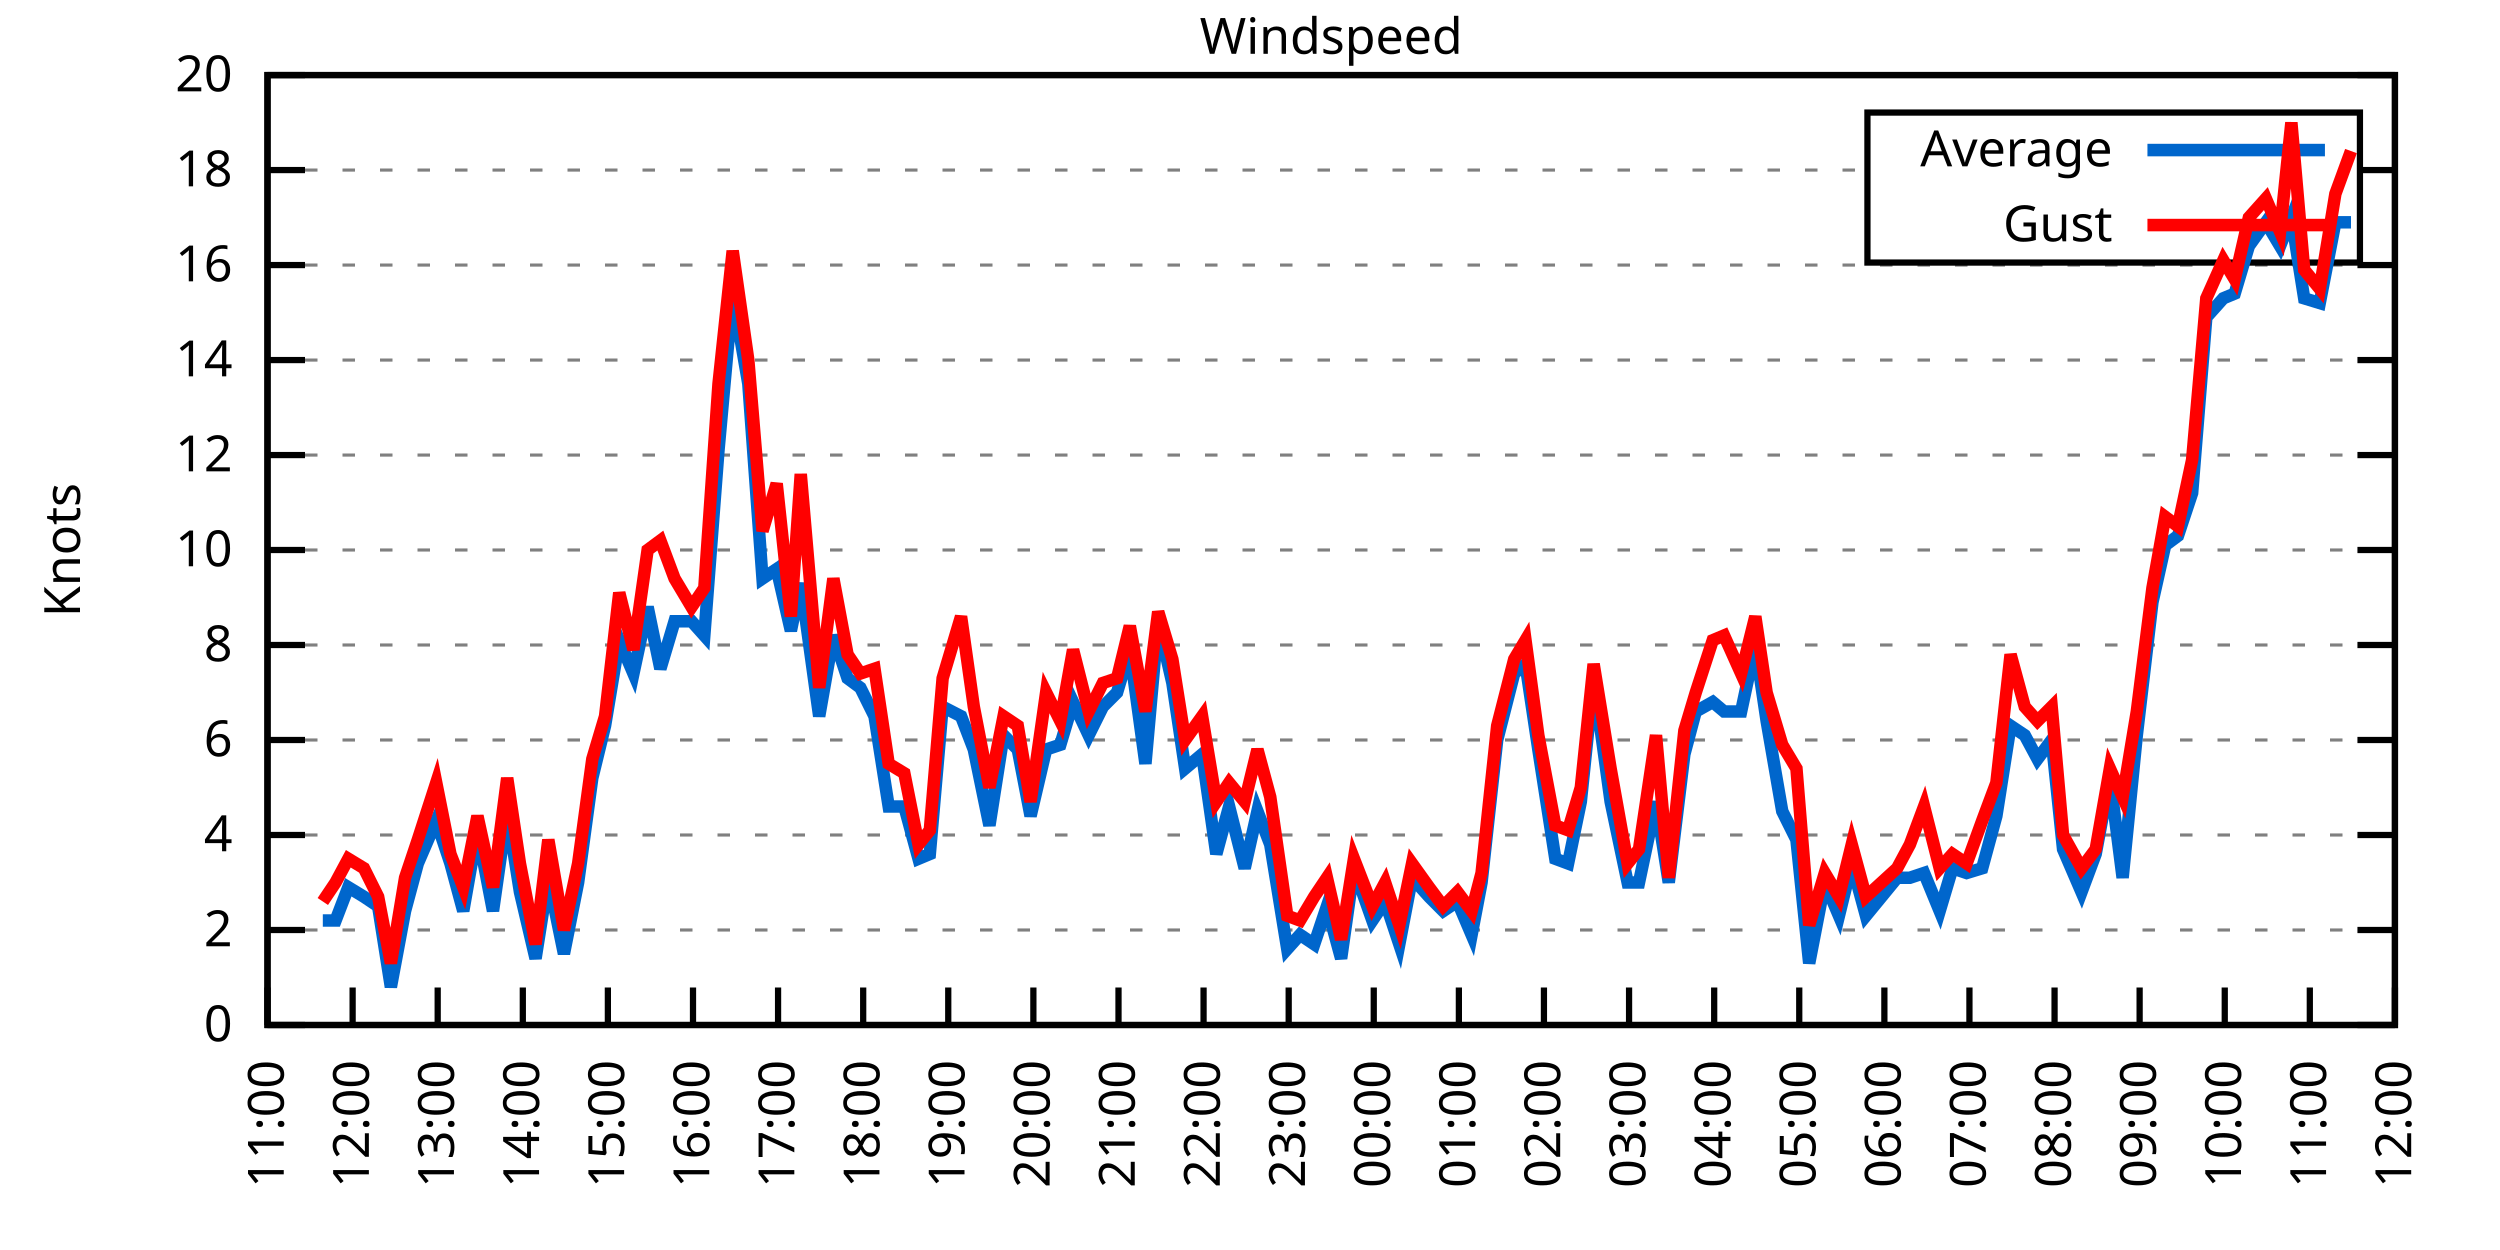
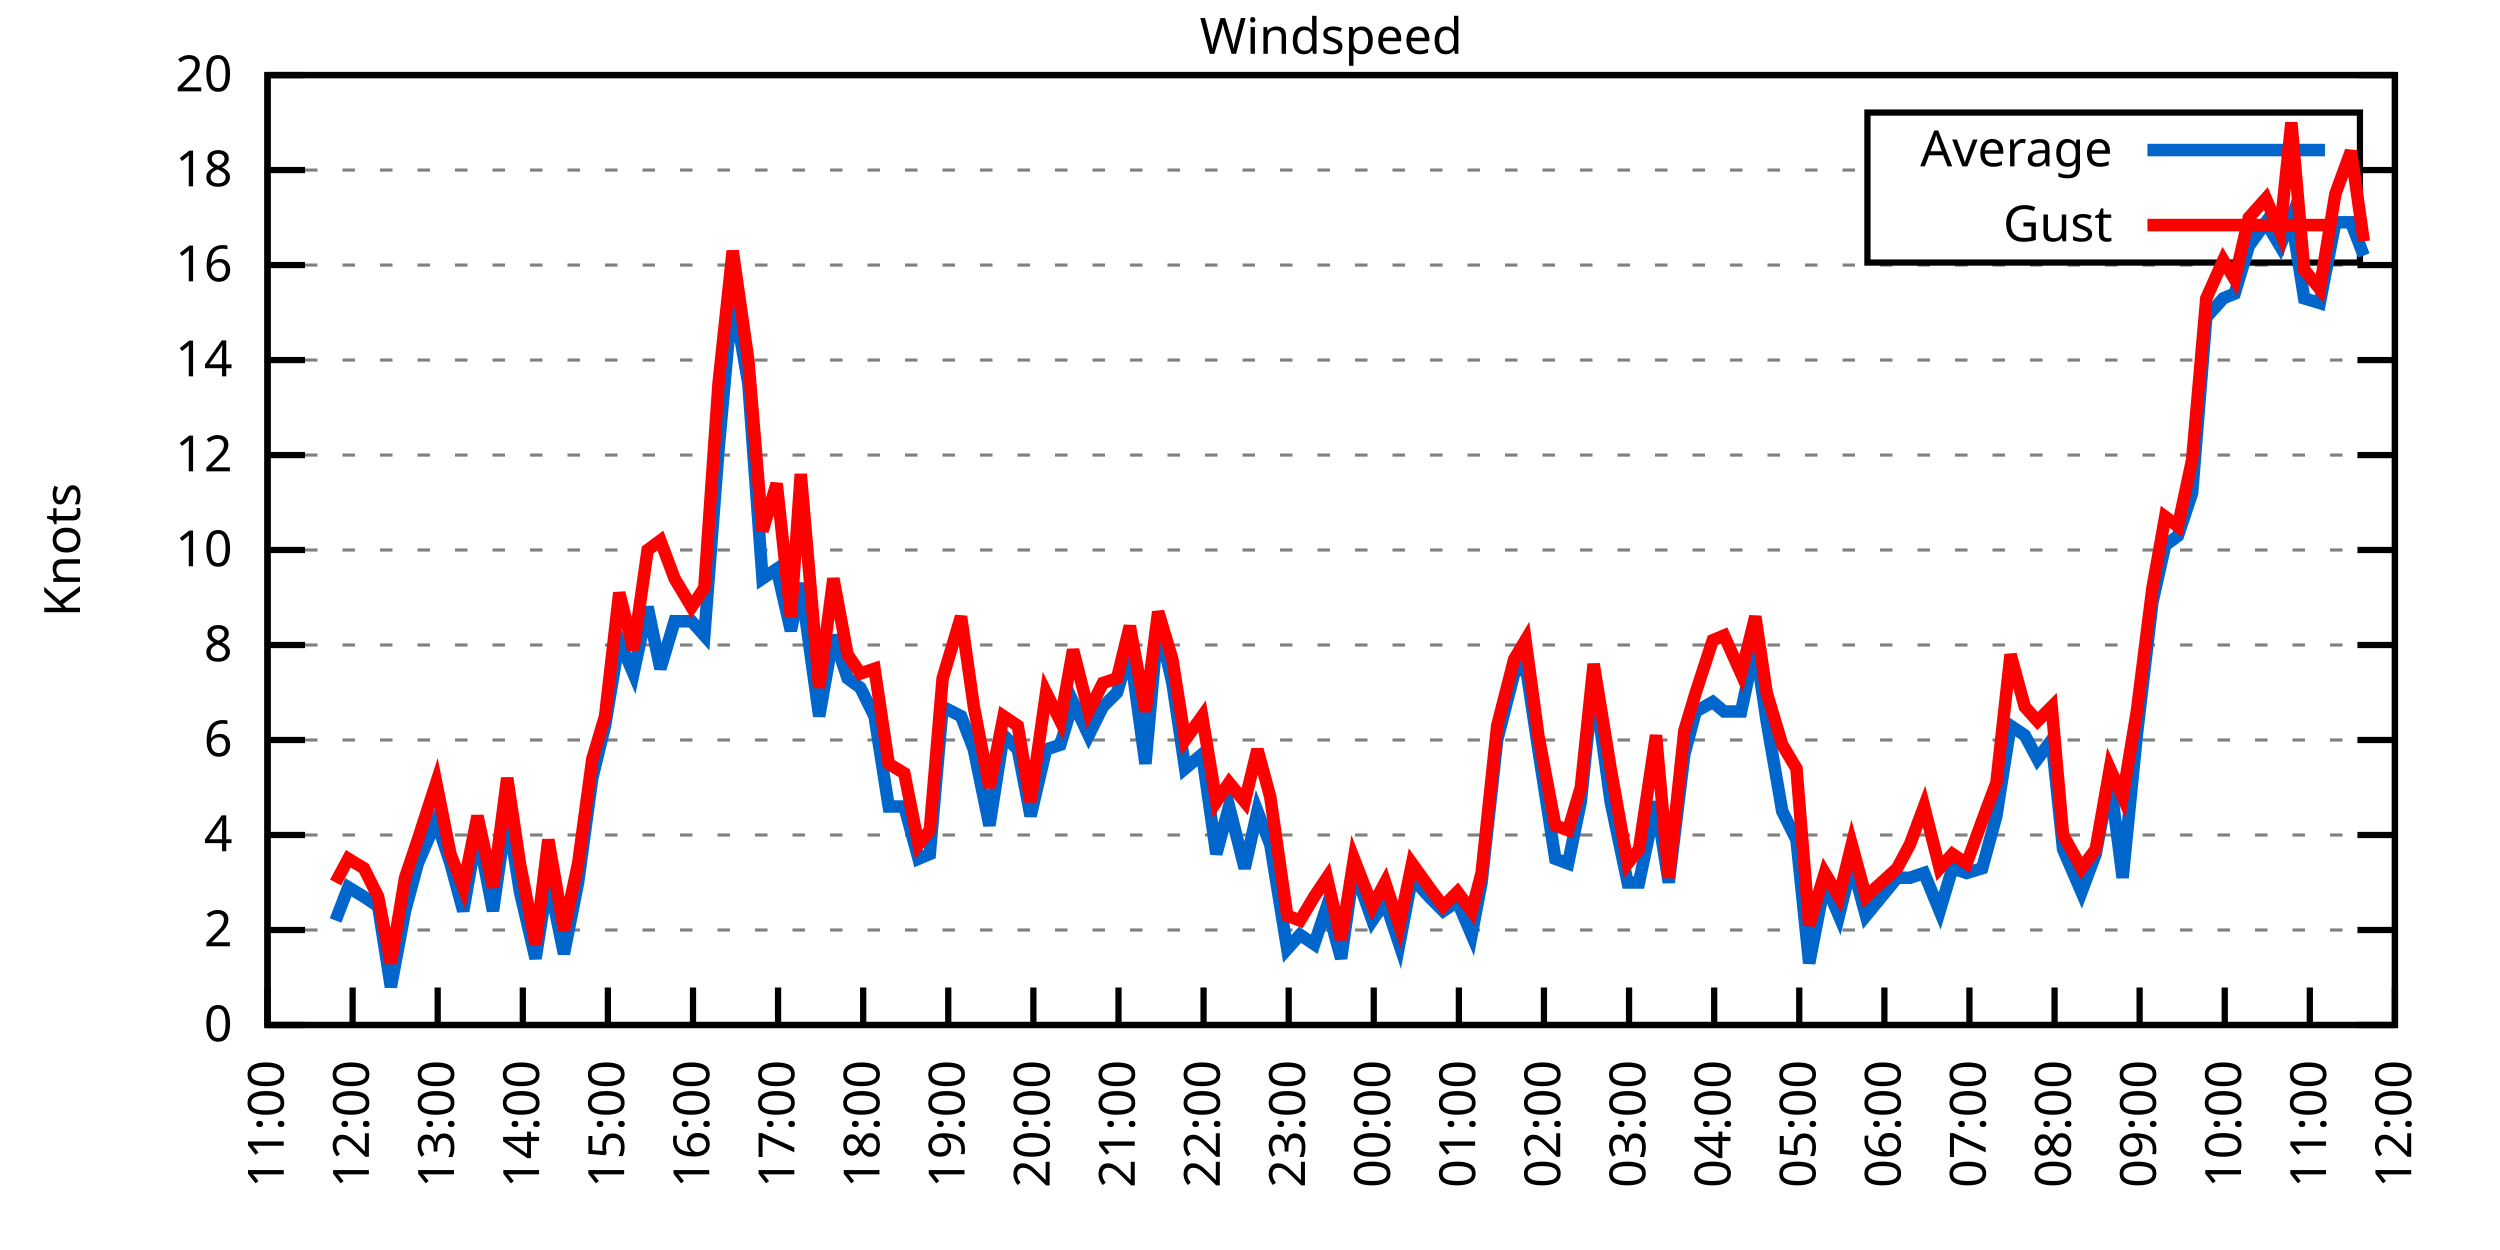
<svg xmlns="http://www.w3.org/2000/svg" xmlns:xlink="http://www.w3.org/1999/xlink" width="400" height="200" viewBox="0 0 400 200">
  <g id="gnuplot_canvas">
    <rect x="0" y="0" width="400" height="200" fill="none" />
    <defs>
      <circle id="gpDot" r="0.5" stroke-width="0.5" stroke="currentColor" />
      <path id="gpPt0" stroke-width="0.333" stroke="currentColor" d="M-1,0 h2 M0,-1 v2" />
      <path id="gpPt1" stroke-width="0.333" stroke="currentColor" d="M-1,-1 L1,1 M1,-1 L-1,1" />
      <path id="gpPt2" stroke-width="0.333" stroke="currentColor" d="M-1,0 L1,0 M0,-1 L0,1 M-1,-1 L1,1 M-1,1 L1,-1" />
      <rect id="gpPt3" stroke-width="0.333" stroke="currentColor" x="-1" y="-1" width="2" height="2" />
      <rect id="gpPt4" stroke-width="0.333" stroke="currentColor" fill="currentColor" x="-1" y="-1" width="2" height="2" />
      <circle id="gpPt5" stroke-width="0.333" stroke="currentColor" cx="0" cy="0" r="1" />
      <use xlink:href="#gpPt5" id="gpPt6" fill="currentColor" stroke="none" />
      <path id="gpPt7" stroke-width="0.333" stroke="currentColor" d="M0,-1.33 L-1.33,0.67 L1.33,0.67 z" />
      <use xlink:href="#gpPt7" id="gpPt8" fill="currentColor" stroke="none" />
      <use xlink:href="#gpPt7" id="gpPt9" stroke="currentColor" transform="rotate(180)" />
      <use xlink:href="#gpPt9" id="gpPt10" fill="currentColor" stroke="none" />
      <use xlink:href="#gpPt3" id="gpPt11" stroke="currentColor" transform="rotate(45)" />
      <use xlink:href="#gpPt11" id="gpPt12" fill="currentColor" stroke="none" />
      <path id="gpPt13" stroke-width="0.333" stroke="currentColor" d="M0,1.330 L1.265,0.411 L0.782,-1.067 L-0.782,-1.076 L-1.265,0.411 z" />
      <use xlink:href="#gpPt13" id="gpPt14" fill="currentColor" stroke="none" />
      <filter id="textbox" filterUnits="objectBoundingBox" x="0" y="0" height="1" width="1">
        <feFlood flood-color="white" flood-opacity="1" result="bgnd" />
        <feComposite in="SourceGraphic" in2="bgnd" operator="atop" />
      </filter>
      <filter id="greybox" filterUnits="objectBoundingBox" x="0" y="0" height="1" width="1">
        <feFlood flood-color="lightgrey" flood-opacity="1" result="grey" />
        <feComposite in="SourceGraphic" in2="grey" operator="atop" />
      </filter>
    </defs>
    <g fill="none" color="white" stroke="currentColor" stroke-width="1.00" stroke-linecap="butt" stroke-linejoin="miter">
</g>
    <g fill="none" color="black" stroke="currentColor" stroke-width="1.00" stroke-linecap="butt" stroke-linejoin="miter">
      <g stroke="none" shape-rendering="crispEdges">
        <polygon fill="rgb(255, 255, 255)" points="42.80,164.00 383.18,164.00 383.18,12.02 42.80,12.02 " />
      </g>
    </g>
    <g fill="none" color="black" stroke="currentColor" stroke-width="1.00" stroke-linecap="butt" stroke-linejoin="miter">
</g>
    <g fill="none" color="black" stroke="black" stroke-width="0.50" stroke-linecap="butt" stroke-linejoin="miter">
</g>
    <g fill="none" color="gray" stroke="currentColor" stroke-width="0.50" stroke-linecap="butt" stroke-linejoin="miter">
      <path stroke="gray" stroke-dasharray="2,4" class="gridline" d="M42.80,164.00 L383.19,164.00  " />
    </g>
    <g fill="none" color="gray" stroke="gray" stroke-width="1.00" stroke-linecap="butt" stroke-linejoin="miter">
</g>
    <g fill="none" color="black" stroke="currentColor" stroke-width="1.00" stroke-linecap="butt" stroke-linejoin="miter">
      <path stroke="black" d="M42.80,164.00 L48.80,164.00 M383.19,164.00 L377.19,164.00  " />
      <g transform="translate(37.20,166.60)" stroke="none" fill="black" font-family="Sans" font-size="8.00" text-anchor="end">
        <text>
          <tspan font-family="Sans"> 0</tspan>
        </text>
      </g>
    </g>
    <g fill="none" color="black" stroke="currentColor" stroke-width="1.00" stroke-linecap="butt" stroke-linejoin="miter">
</g>
    <g fill="none" color="black" stroke="black" stroke-width="0.50" stroke-linecap="butt" stroke-linejoin="miter">
</g>
    <g fill="none" color="gray" stroke="currentColor" stroke-width="0.50" stroke-linecap="butt" stroke-linejoin="miter">
      <path stroke="gray" stroke-dasharray="2,4" class="gridline" d="M42.80,148.80 L383.19,148.80  " />
    </g>
    <g fill="none" color="gray" stroke="gray" stroke-width="1.00" stroke-linecap="butt" stroke-linejoin="miter">
</g>
    <g fill="none" color="black" stroke="currentColor" stroke-width="1.00" stroke-linecap="butt" stroke-linejoin="miter">
      <path stroke="black" d="M42.80,148.80 L48.80,148.80 M383.19,148.80 L377.19,148.80  " />
      <g transform="translate(37.20,151.40)" stroke="none" fill="black" font-family="Sans" font-size="8.00" text-anchor="end">
        <text>
          <tspan font-family="Sans"> 2</tspan>
        </text>
      </g>
    </g>
    <g fill="none" color="black" stroke="currentColor" stroke-width="1.00" stroke-linecap="butt" stroke-linejoin="miter">
</g>
    <g fill="none" color="black" stroke="black" stroke-width="0.50" stroke-linecap="butt" stroke-linejoin="miter">
</g>
    <g fill="none" color="gray" stroke="currentColor" stroke-width="0.50" stroke-linecap="butt" stroke-linejoin="miter">
      <path stroke="gray" stroke-dasharray="2,4" class="gridline" d="M42.80,133.60 L383.19,133.60  " />
    </g>
    <g fill="none" color="gray" stroke="gray" stroke-width="1.00" stroke-linecap="butt" stroke-linejoin="miter">
</g>
    <g fill="none" color="black" stroke="currentColor" stroke-width="1.00" stroke-linecap="butt" stroke-linejoin="miter">
      <path stroke="black" d="M42.80,133.60 L48.80,133.60 M383.19,133.60 L377.19,133.60  " />
      <g transform="translate(37.20,136.20)" stroke="none" fill="black" font-family="Sans" font-size="8.00" text-anchor="end">
        <text>
          <tspan font-family="Sans"> 4</tspan>
        </text>
      </g>
    </g>
    <g fill="none" color="black" stroke="currentColor" stroke-width="1.00" stroke-linecap="butt" stroke-linejoin="miter">
</g>
    <g fill="none" color="black" stroke="black" stroke-width="0.50" stroke-linecap="butt" stroke-linejoin="miter">
</g>
    <g fill="none" color="gray" stroke="currentColor" stroke-width="0.50" stroke-linecap="butt" stroke-linejoin="miter">
      <path stroke="gray" stroke-dasharray="2,4" class="gridline" d="M42.80,118.40 L383.19,118.40  " />
    </g>
    <g fill="none" color="gray" stroke="gray" stroke-width="1.00" stroke-linecap="butt" stroke-linejoin="miter">
</g>
    <g fill="none" color="black" stroke="currentColor" stroke-width="1.00" stroke-linecap="butt" stroke-linejoin="miter">
      <path stroke="black" d="M42.80,118.40 L48.80,118.40 M383.19,118.40 L377.19,118.40  " />
      <g transform="translate(37.20,121.00)" stroke="none" fill="black" font-family="Sans" font-size="8.00" text-anchor="end">
        <text>
          <tspan font-family="Sans"> 6</tspan>
        </text>
      </g>
    </g>
    <g fill="none" color="black" stroke="currentColor" stroke-width="1.00" stroke-linecap="butt" stroke-linejoin="miter">
</g>
    <g fill="none" color="black" stroke="black" stroke-width="0.50" stroke-linecap="butt" stroke-linejoin="miter">
</g>
    <g fill="none" color="gray" stroke="currentColor" stroke-width="0.50" stroke-linecap="butt" stroke-linejoin="miter">
      <path stroke="gray" stroke-dasharray="2,4" class="gridline" d="M42.80,103.20 L383.19,103.20  " />
    </g>
    <g fill="none" color="gray" stroke="gray" stroke-width="1.00" stroke-linecap="butt" stroke-linejoin="miter">
</g>
    <g fill="none" color="black" stroke="currentColor" stroke-width="1.00" stroke-linecap="butt" stroke-linejoin="miter">
      <path stroke="black" d="M42.80,103.20 L48.80,103.20 M383.19,103.20 L377.19,103.20  " />
      <g transform="translate(37.20,105.80)" stroke="none" fill="black" font-family="Sans" font-size="8.00" text-anchor="end">
        <text>
          <tspan font-family="Sans"> 8</tspan>
        </text>
      </g>
    </g>
    <g fill="none" color="black" stroke="currentColor" stroke-width="1.00" stroke-linecap="butt" stroke-linejoin="miter">
</g>
    <g fill="none" color="black" stroke="black" stroke-width="0.50" stroke-linecap="butt" stroke-linejoin="miter">
</g>
    <g fill="none" color="gray" stroke="currentColor" stroke-width="0.50" stroke-linecap="butt" stroke-linejoin="miter">
      <path stroke="gray" stroke-dasharray="2,4" class="gridline" d="M42.80,88.00 L383.19,88.00  " />
    </g>
    <g fill="none" color="gray" stroke="gray" stroke-width="1.00" stroke-linecap="butt" stroke-linejoin="miter">
</g>
    <g fill="none" color="black" stroke="currentColor" stroke-width="1.00" stroke-linecap="butt" stroke-linejoin="miter">
      <path stroke="black" d="M42.80,88.00 L48.80,88.00 M383.19,88.00 L377.19,88.00  " />
      <g transform="translate(37.20,90.60)" stroke="none" fill="black" font-family="Sans" font-size="8.00" text-anchor="end">
        <text>
          <tspan font-family="Sans"> 10</tspan>
        </text>
      </g>
    </g>
    <g fill="none" color="black" stroke="currentColor" stroke-width="1.00" stroke-linecap="butt" stroke-linejoin="miter">
</g>
    <g fill="none" color="black" stroke="black" stroke-width="0.50" stroke-linecap="butt" stroke-linejoin="miter">
</g>
    <g fill="none" color="gray" stroke="currentColor" stroke-width="0.50" stroke-linecap="butt" stroke-linejoin="miter">
      <path stroke="gray" stroke-dasharray="2,4" class="gridline" d="M42.80,72.81 L383.19,72.81  " />
    </g>
    <g fill="none" color="gray" stroke="gray" stroke-width="1.00" stroke-linecap="butt" stroke-linejoin="miter">
</g>
    <g fill="none" color="black" stroke="currentColor" stroke-width="1.00" stroke-linecap="butt" stroke-linejoin="miter">
      <path stroke="black" d="M42.80,72.81 L48.80,72.81 M383.19,72.81 L377.19,72.81  " />
      <g transform="translate(37.20,75.41)" stroke="none" fill="black" font-family="Sans" font-size="8.00" text-anchor="end">
        <text>
          <tspan font-family="Sans"> 12</tspan>
        </text>
      </g>
    </g>
    <g fill="none" color="black" stroke="currentColor" stroke-width="1.00" stroke-linecap="butt" stroke-linejoin="miter">
</g>
    <g fill="none" color="black" stroke="black" stroke-width="0.50" stroke-linecap="butt" stroke-linejoin="miter">
</g>
    <g fill="none" color="gray" stroke="currentColor" stroke-width="0.50" stroke-linecap="butt" stroke-linejoin="miter">
      <path stroke="gray" stroke-dasharray="2,4" class="gridline" d="M42.80,57.61 L383.19,57.61  " />
    </g>
    <g fill="none" color="gray" stroke="gray" stroke-width="1.00" stroke-linecap="butt" stroke-linejoin="miter">
</g>
    <g fill="none" color="black" stroke="currentColor" stroke-width="1.00" stroke-linecap="butt" stroke-linejoin="miter">
      <path stroke="black" d="M42.80,57.61 L48.80,57.61 M383.19,57.61 L377.19,57.61  " />
      <g transform="translate(37.20,60.21)" stroke="none" fill="black" font-family="Sans" font-size="8.00" text-anchor="end">
        <text>
          <tspan font-family="Sans"> 14</tspan>
        </text>
      </g>
    </g>
    <g fill="none" color="black" stroke="currentColor" stroke-width="1.00" stroke-linecap="butt" stroke-linejoin="miter">
</g>
    <g fill="none" color="black" stroke="black" stroke-width="0.50" stroke-linecap="butt" stroke-linejoin="miter">
</g>
    <g fill="none" color="gray" stroke="currentColor" stroke-width="0.50" stroke-linecap="butt" stroke-linejoin="miter">
      <path stroke="gray" stroke-dasharray="2,4" class="gridline" d="M42.80,42.41 L383.19,42.41  " />
    </g>
    <g fill="none" color="gray" stroke="gray" stroke-width="1.00" stroke-linecap="butt" stroke-linejoin="miter">
</g>
    <g fill="none" color="black" stroke="currentColor" stroke-width="1.00" stroke-linecap="butt" stroke-linejoin="miter">
      <path stroke="black" d="M42.80,42.41 L48.80,42.41 M383.19,42.41 L377.19,42.41  " />
      <g transform="translate(37.20,45.01)" stroke="none" fill="black" font-family="Sans" font-size="8.00" text-anchor="end">
        <text>
          <tspan font-family="Sans"> 16</tspan>
        </text>
      </g>
    </g>
    <g fill="none" color="black" stroke="currentColor" stroke-width="1.00" stroke-linecap="butt" stroke-linejoin="miter">
</g>
    <g fill="none" color="black" stroke="black" stroke-width="0.50" stroke-linecap="butt" stroke-linejoin="miter">
</g>
    <g fill="none" color="gray" stroke="currentColor" stroke-width="0.50" stroke-linecap="butt" stroke-linejoin="miter">
      <path stroke="gray" stroke-dasharray="2,4" class="gridline" d="M42.80,27.21 L298.79,27.21 M377.59,27.21 L383.19,27.21  " />
    </g>
    <g fill="none" color="gray" stroke="gray" stroke-width="1.00" stroke-linecap="butt" stroke-linejoin="miter">
</g>
    <g fill="none" color="black" stroke="currentColor" stroke-width="1.00" stroke-linecap="butt" stroke-linejoin="miter">
      <path stroke="black" d="M42.80,27.21 L48.80,27.21 M383.19,27.21 L377.19,27.21  " />
      <g transform="translate(37.20,29.81)" stroke="none" fill="black" font-family="Sans" font-size="8.00" text-anchor="end">
        <text>
          <tspan font-family="Sans"> 18</tspan>
        </text>
      </g>
    </g>
    <g fill="none" color="black" stroke="currentColor" stroke-width="1.00" stroke-linecap="butt" stroke-linejoin="miter">
</g>
    <g fill="none" color="black" stroke="black" stroke-width="0.50" stroke-linecap="butt" stroke-linejoin="miter">
</g>
    <g fill="none" color="gray" stroke="currentColor" stroke-width="0.50" stroke-linecap="butt" stroke-linejoin="miter">
      <path stroke="gray" stroke-dasharray="2,4" class="gridline" d="M42.80,12.01 L383.19,12.01  " />
    </g>
    <g fill="none" color="gray" stroke="gray" stroke-width="1.00" stroke-linecap="butt" stroke-linejoin="miter">
</g>
    <g fill="none" color="black" stroke="currentColor" stroke-width="1.00" stroke-linecap="butt" stroke-linejoin="miter">
      <path stroke="black" d="M42.80,12.01 L48.80,12.01 M383.19,12.01 L377.19,12.01  " />
      <g transform="translate(37.20,14.61)" stroke="none" fill="black" font-family="Sans" font-size="8.00" text-anchor="end">
        <text>
          <tspan font-family="Sans"> 20</tspan>
        </text>
      </g>
    </g>
    <g fill="none" color="black" stroke="currentColor" stroke-width="1.00" stroke-linecap="butt" stroke-linejoin="miter">
      <path stroke="black" d="M42.80,164.00 L42.80,158.00  " />
      <g transform="translate(45.40,169.60) rotate(270.00)" stroke="none" fill="black" font-family="Sans" font-size="8.00" text-anchor="end">
        <text>
          <tspan font-family="Sans">11:00</tspan>
        </text>
      </g>
    </g>
    <g fill="none" color="black" stroke="currentColor" stroke-width="1.00" stroke-linecap="butt" stroke-linejoin="miter">
      <path stroke="black" d="M56.42,164.00 L56.42,158.00  " />
      <g transform="translate(59.02,169.60) rotate(270.00)" stroke="none" fill="black" font-family="Sans" font-size="8.00" text-anchor="end">
        <text>
          <tspan font-family="Sans">12:00</tspan>
        </text>
      </g>
    </g>
    <g fill="none" color="black" stroke="currentColor" stroke-width="1.00" stroke-linecap="butt" stroke-linejoin="miter">
      <path stroke="black" d="M70.03,164.00 L70.03,158.00  " />
      <g transform="translate(72.63,169.60) rotate(270.00)" stroke="none" fill="black" font-family="Sans" font-size="8.00" text-anchor="end">
        <text>
          <tspan font-family="Sans">13:00</tspan>
        </text>
      </g>
    </g>
    <g fill="none" color="black" stroke="currentColor" stroke-width="1.00" stroke-linecap="butt" stroke-linejoin="miter">
      <path stroke="black" d="M83.65,164.00 L83.65,158.00  " />
      <g transform="translate(86.25,169.60) rotate(270.00)" stroke="none" fill="black" font-family="Sans" font-size="8.00" text-anchor="end">
        <text>
          <tspan font-family="Sans">14:00</tspan>
        </text>
      </g>
    </g>
    <g fill="none" color="black" stroke="currentColor" stroke-width="1.00" stroke-linecap="butt" stroke-linejoin="miter">
      <path stroke="black" d="M97.26,164.00 L97.26,158.00  " />
      <g transform="translate(99.86,169.60) rotate(270.00)" stroke="none" fill="black" font-family="Sans" font-size="8.00" text-anchor="end">
        <text>
          <tspan font-family="Sans">15:00</tspan>
        </text>
      </g>
    </g>
    <g fill="none" color="black" stroke="currentColor" stroke-width="1.00" stroke-linecap="butt" stroke-linejoin="miter">
      <path stroke="black" d="M110.88,164.00 L110.88,158.00  " />
      <g transform="translate(113.48,169.60) rotate(270.00)" stroke="none" fill="black" font-family="Sans" font-size="8.00" text-anchor="end">
        <text>
          <tspan font-family="Sans">16:00</tspan>
        </text>
      </g>
    </g>
    <g fill="none" color="black" stroke="currentColor" stroke-width="1.00" stroke-linecap="butt" stroke-linejoin="miter">
      <path stroke="black" d="M124.49,164.00 L124.49,158.00  " />
      <g transform="translate(127.09,169.60) rotate(270.00)" stroke="none" fill="black" font-family="Sans" font-size="8.00" text-anchor="end">
        <text>
          <tspan font-family="Sans">17:00</tspan>
        </text>
      </g>
    </g>
    <g fill="none" color="black" stroke="currentColor" stroke-width="1.00" stroke-linecap="butt" stroke-linejoin="miter">
      <path stroke="black" d="M138.11,164.00 L138.11,158.00  " />
      <g transform="translate(140.71,169.60) rotate(270.00)" stroke="none" fill="black" font-family="Sans" font-size="8.00" text-anchor="end">
        <text>
          <tspan font-family="Sans">18:00</tspan>
        </text>
      </g>
    </g>
    <g fill="none" color="black" stroke="currentColor" stroke-width="1.00" stroke-linecap="butt" stroke-linejoin="miter">
      <path stroke="black" d="M151.72,164.00 L151.72,158.00  " />
      <g transform="translate(154.32,169.60) rotate(270.00)" stroke="none" fill="black" font-family="Sans" font-size="8.00" text-anchor="end">
        <text>
          <tspan font-family="Sans">19:00</tspan>
        </text>
      </g>
    </g>
    <g fill="none" color="black" stroke="currentColor" stroke-width="1.00" stroke-linecap="butt" stroke-linejoin="miter">
      <path stroke="black" d="M165.34,164.00 L165.34,158.00  " />
      <g transform="translate(167.94,169.60) rotate(270.00)" stroke="none" fill="black" font-family="Sans" font-size="8.00" text-anchor="end">
        <text>
          <tspan font-family="Sans">20:00</tspan>
        </text>
      </g>
    </g>
    <g fill="none" color="black" stroke="currentColor" stroke-width="1.00" stroke-linecap="butt" stroke-linejoin="miter">
      <path stroke="black" d="M178.96,164.00 L178.96,158.00  " />
      <g transform="translate(181.56,169.60) rotate(270.00)" stroke="none" fill="black" font-family="Sans" font-size="8.00" text-anchor="end">
        <text>
          <tspan font-family="Sans">21:00</tspan>
        </text>
      </g>
    </g>
    <g fill="none" color="black" stroke="currentColor" stroke-width="1.00" stroke-linecap="butt" stroke-linejoin="miter">
      <path stroke="black" d="M192.57,164.00 L192.57,158.00  " />
      <g transform="translate(195.17,169.60) rotate(270.00)" stroke="none" fill="black" font-family="Sans" font-size="8.00" text-anchor="end">
        <text>
          <tspan font-family="Sans">22:00</tspan>
        </text>
      </g>
    </g>
    <g fill="none" color="black" stroke="currentColor" stroke-width="1.00" stroke-linecap="butt" stroke-linejoin="miter">
      <path stroke="black" d="M206.19,164.00 L206.19,158.00  " />
      <g transform="translate(208.79,169.60) rotate(270.00)" stroke="none" fill="black" font-family="Sans" font-size="8.00" text-anchor="end">
        <text>
          <tspan font-family="Sans">23:00</tspan>
        </text>
      </g>
    </g>
    <g fill="none" color="black" stroke="currentColor" stroke-width="1.00" stroke-linecap="butt" stroke-linejoin="miter">
      <path stroke="black" d="M219.80,164.00 L219.80,158.00  " />
      <g transform="translate(222.40,169.60) rotate(270.00)" stroke="none" fill="black" font-family="Sans" font-size="8.00" text-anchor="end">
        <text>
          <tspan font-family="Sans">00:00</tspan>
        </text>
      </g>
    </g>
    <g fill="none" color="black" stroke="currentColor" stroke-width="1.00" stroke-linecap="butt" stroke-linejoin="miter">
      <path stroke="black" d="M233.42,164.00 L233.42,158.00  " />
      <g transform="translate(236.02,169.60) rotate(270.00)" stroke="none" fill="black" font-family="Sans" font-size="8.00" text-anchor="end">
        <text>
          <tspan font-family="Sans">01:00</tspan>
        </text>
      </g>
    </g>
    <g fill="none" color="black" stroke="currentColor" stroke-width="1.00" stroke-linecap="butt" stroke-linejoin="miter">
      <path stroke="black" d="M247.03,164.00 L247.03,158.00  " />
      <g transform="translate(249.63,169.60) rotate(270.00)" stroke="none" fill="black" font-family="Sans" font-size="8.00" text-anchor="end">
        <text>
          <tspan font-family="Sans">02:00</tspan>
        </text>
      </g>
    </g>
    <g fill="none" color="black" stroke="currentColor" stroke-width="1.00" stroke-linecap="butt" stroke-linejoin="miter">
      <path stroke="black" d="M260.65,164.00 L260.65,158.00  " />
      <g transform="translate(263.25,169.60) rotate(270.00)" stroke="none" fill="black" font-family="Sans" font-size="8.00" text-anchor="end">
        <text>
          <tspan font-family="Sans">03:00</tspan>
        </text>
      </g>
    </g>
    <g fill="none" color="black" stroke="currentColor" stroke-width="1.00" stroke-linecap="butt" stroke-linejoin="miter">
      <path stroke="black" d="M274.27,164.00 L274.27,158.00  " />
      <g transform="translate(276.87,169.60) rotate(270.00)" stroke="none" fill="black" font-family="Sans" font-size="8.00" text-anchor="end">
        <text>
          <tspan font-family="Sans">04:00</tspan>
        </text>
      </g>
    </g>
    <g fill="none" color="black" stroke="currentColor" stroke-width="1.00" stroke-linecap="butt" stroke-linejoin="miter">
      <path stroke="black" d="M287.88,164.00 L287.88,158.00  " />
      <g transform="translate(290.48,169.60) rotate(270.00)" stroke="none" fill="black" font-family="Sans" font-size="8.00" text-anchor="end">
        <text>
          <tspan font-family="Sans">05:00</tspan>
        </text>
      </g>
    </g>
    <g fill="none" color="black" stroke="currentColor" stroke-width="1.00" stroke-linecap="butt" stroke-linejoin="miter">
      <path stroke="black" d="M301.50,164.00 L301.50,158.00  " />
      <g transform="translate(304.10,169.60) rotate(270.00)" stroke="none" fill="black" font-family="Sans" font-size="8.00" text-anchor="end">
        <text>
          <tspan font-family="Sans">06:00</tspan>
        </text>
      </g>
    </g>
    <g fill="none" color="black" stroke="currentColor" stroke-width="1.00" stroke-linecap="butt" stroke-linejoin="miter">
      <path stroke="black" d="M315.11,164.00 L315.11,158.00  " />
      <g transform="translate(317.71,169.60) rotate(270.00)" stroke="none" fill="black" font-family="Sans" font-size="8.00" text-anchor="end">
        <text>
          <tspan font-family="Sans">07:00</tspan>
        </text>
      </g>
    </g>
    <g fill="none" color="black" stroke="currentColor" stroke-width="1.00" stroke-linecap="butt" stroke-linejoin="miter">
      <path stroke="black" d="M328.73,164.00 L328.73,158.00  " />
      <g transform="translate(331.33,169.60) rotate(270.00)" stroke="none" fill="black" font-family="Sans" font-size="8.00" text-anchor="end">
        <text>
          <tspan font-family="Sans">08:00</tspan>
        </text>
      </g>
    </g>
    <g fill="none" color="black" stroke="currentColor" stroke-width="1.00" stroke-linecap="butt" stroke-linejoin="miter">
      <path stroke="black" d="M342.34,164.00 L342.34,158.00  " />
      <g transform="translate(344.94,169.60) rotate(270.00)" stroke="none" fill="black" font-family="Sans" font-size="8.00" text-anchor="end">
        <text>
          <tspan font-family="Sans">09:00</tspan>
        </text>
      </g>
    </g>
    <g fill="none" color="black" stroke="currentColor" stroke-width="1.00" stroke-linecap="butt" stroke-linejoin="miter">
      <path stroke="black" d="M355.96,164.00 L355.96,158.00  " />
      <g transform="translate(358.56,169.60) rotate(270.00)" stroke="none" fill="black" font-family="Sans" font-size="8.00" text-anchor="end">
        <text>
          <tspan font-family="Sans">10:00</tspan>
        </text>
      </g>
    </g>
    <g fill="none" color="black" stroke="currentColor" stroke-width="1.00" stroke-linecap="butt" stroke-linejoin="miter">
      <path stroke="black" d="M369.57,164.00 L369.57,158.00  " />
      <g transform="translate(372.17,169.60) rotate(270.00)" stroke="none" fill="black" font-family="Sans" font-size="8.00" text-anchor="end">
        <text>
          <tspan font-family="Sans">11:00</tspan>
        </text>
      </g>
    </g>
    <g fill="none" color="black" stroke="currentColor" stroke-width="1.00" stroke-linecap="butt" stroke-linejoin="miter">
      <path stroke="black" d="M383.19,164.00 L383.19,158.00  " />
      <g transform="translate(385.79,169.60) rotate(270.00)" stroke="none" fill="black" font-family="Sans" font-size="8.00" text-anchor="end">
        <text>
          <tspan font-family="Sans">12:00</tspan>
        </text>
      </g>
    </g>
    <g fill="none" color="black" stroke="currentColor" stroke-width="1.00" stroke-linecap="butt" stroke-linejoin="miter">
</g>
    <g fill="none" color="black" stroke="currentColor" stroke-width="1.00" stroke-linecap="butt" stroke-linejoin="miter">
      <path stroke="black" d="M42.80,12.01 L42.80,164.00 L383.19,164.00 L383.19,12.01 L42.80,12.01 Z  " />
    </g>
    <g fill="none" color="black" stroke="currentColor" stroke-width="1.00" stroke-linecap="butt" stroke-linejoin="miter">
</g>
    <g fill="none" color="black" stroke="currentColor" stroke-width="1.00" stroke-linecap="butt" stroke-linejoin="miter">
      <path stroke="black" d="M298.79,42.01 L298.79,18.01 L377.59,18.01 L377.59,42.01 L298.79,42.01 Z  " />
    </g>
    <g id="Windspeed_plot_1">
      <g fill="none" color="white" stroke="black" stroke-width="2.00" stroke-linecap="butt" stroke-linejoin="miter">
</g>
      <g fill="none" color="black" stroke="currentColor" stroke-width="2.00" stroke-linecap="butt" stroke-linejoin="miter">
        <g transform="translate(337.99,26.61)" stroke="none" fill="black" font-family="Sans" font-size="8.00" text-anchor="end">
          <text>
            <tspan font-family="Sans">Average</tspan>
          </text>
        </g>
      </g>
      <g fill="none" color="black" stroke="currentColor" stroke-width="2.00" stroke-linecap="butt" stroke-linejoin="miter">
-         <path stroke="rgb(  0, 102, 204)" d="M343.59,24.01 L371.99,24.01 M51.65,147.28 L53.69,147.28 L55.73,141.96 L58.23,143.48 L60.50,145.00 L62.54,157.92   L64.81,145.76 L66.85,138.16 L69.80,131.32 L72.07,138.16 L74.12,145.76 L76.39,132.84 L78.88,145.76 L81.15,129.80   L83.19,142.72 L85.69,153.36 L87.73,140.44 L90.23,152.60 L92.50,141.20 L94.77,124.48 L96.81,116.12 L99.08,102.44   L101.35,107.76 L103.62,97.12 L105.66,107.00 L107.93,99.40 L110.65,99.40 L112.69,101.68 L114.96,72.05 L117.23,46.97   L119.73,61.41 L122.00,92.56 L124.27,91.04 L126.54,100.92 L128.12,93.32 L131.07,114.60 L133.34,101.68 L135.61,108.52   L137.66,110.04 L139.92,114.60 L142.19,129.04 L144.69,129.04 L146.96,137.40 L148.77,136.64 L150.82,113.08 L153.77,114.60   L155.81,119.92 L158.31,132.08 L160.57,117.64 L162.84,119.92 L164.89,130.56 L167.38,119.92 L169.65,119.16 L171.69,112.32   L174.19,117.64 L176.46,113.08 L178.73,110.80 L180.77,103.96 L183.27,122.20 L185.31,99.40 L187.58,109.28 L189.62,122.96   L192.34,120.68 L194.61,136.64 L196.66,129.04 L199.15,138.92 L201.19,129.80 L203.24,135.12 L205.96,151.84 L208.00,149.56   L210.27,151.08 L212.31,145.00 L214.58,153.36 L216.63,138.92 L219.58,147.28 L221.62,144.24 L223.89,151.08 L225.93,140.44   L228.65,143.48 L230.92,145.76 L233.19,144.24 L235.46,149.56 L237.05,141.20 L239.55,118.40 L242.27,107.76 L244.08,106.24   L246.13,119.92 L248.85,137.40 L250.89,138.16 L252.93,128.28 L254.98,108.52 L257.70,128.28 L260.42,141.20 L262.24,141.20   L264.96,128.28 L267.00,141.20 L269.50,120.68 L271.32,113.84 L274.04,112.32 L275.85,113.84 L278.58,113.84 L280.85,103.20   L282.66,115.36 L285.16,129.80 L287.43,134.36 L289.47,154.12 L291.97,141.20 L294.23,146.52 L296.28,138.16 L298.55,146.52   L303.54,140.44 L305.58,140.44 L307.85,139.68 L310.35,145.76 L312.39,138.92 L314.66,139.68 L317.15,138.92 L319.42,130.56   L321.69,116.12 L323.96,117.64 L326.00,121.44 L328.27,118.40 L330.09,135.88 L333.04,142.72 L335.31,136.64 L337.58,124.48   L339.62,140.44 L341.89,117.64 L344.39,96.36 L346.43,87.25 L348.47,85.73 L350.74,78.89 L353.01,50.77 L355.73,47.73   L357.55,46.97 L359.82,39.37 L362.54,35.57 L364.81,39.37 L366.62,34.81 L368.67,47.73 L371.16,48.49 L373.66,35.57   L376.16,35.57  " />
+         <path stroke="rgb(  0, 102, 204)" d="M343.59,24.01 L371.99,24.01 M53.69,147.28 L55.73,141.96 L58.23,143.48 L60.50,145.00 L62.54,157.92 L64.81,145.76   L66.85,138.16 L69.80,131.32 L72.07,138.16 L74.12,145.76 L76.39,132.84 L78.88,145.76 L81.15,129.80 L83.19,142.72   L85.69,153.36 L87.73,140.44 L90.23,152.60 L92.50,141.20 L94.77,124.48 L96.81,116.12 L99.08,102.44 L101.35,107.76   L103.62,97.12 L105.66,107.00 L107.93,99.40 L110.65,99.40 L112.69,101.68 L114.96,72.05 L117.23,46.97 L119.73,61.41   L122.00,92.56 L124.27,91.04 L126.54,100.92 L128.12,93.32 L131.07,114.60 L133.34,101.68 L135.61,108.52 L137.66,110.04   L139.92,114.60 L142.19,129.04 L144.69,129.04 L146.96,137.40 L148.77,136.64 L150.82,113.08 L153.77,114.60 L155.81,119.92   L158.31,132.08 L160.57,117.64 L162.84,119.92 L164.89,130.56 L167.38,119.92 L169.65,119.16 L171.69,112.32 L174.19,117.64   L176.46,113.08 L178.73,110.80 L180.77,103.96 L183.27,122.20 L185.31,99.40 L187.58,109.28 L189.62,122.96 L192.34,120.68   L194.61,136.64 L196.66,129.04 L199.15,138.92 L201.19,129.80 L203.24,135.12 L205.96,151.84 L208.00,149.56 L210.27,151.08   L212.31,145.00 L214.58,153.36 L216.63,138.92 L219.58,147.28 L221.62,144.24 L223.89,151.08 L225.93,140.44 L228.65,143.48   L230.92,145.76 L233.19,144.24 L235.46,149.56 L237.05,141.20 L239.55,118.40 L242.27,107.76 L244.08,106.24 L246.13,119.92   L248.85,137.40 L250.89,138.16 L252.93,128.28 L254.98,108.52 L257.70,128.28 L260.42,141.20 L262.24,141.20 L264.96,128.28   L267.00,141.20 L269.50,120.68 L271.32,113.84 L274.04,112.32 L275.85,113.84 L278.58,113.84 L280.85,103.20 L282.66,115.36   L285.16,129.80 L287.43,134.36 L289.47,154.12 L291.97,141.20 L294.23,146.52 L296.28,138.16 L298.55,146.52 L303.54,140.44   L305.58,140.44 L307.85,139.68 L310.35,145.76 L312.39,138.92 L314.66,139.68 L317.15,138.92 L319.42,130.56 L321.69,116.12   L323.96,117.64 L326.00,121.44 L328.27,118.40 L330.09,135.88 L333.04,142.72 L335.31,136.64 L337.58,124.48 L339.62,140.44   L341.89,117.64 L344.39,96.36 L346.43,87.25 L348.47,85.73 L350.74,78.89 L353.01,50.77 L355.73,47.73 L357.55,46.97   L359.82,39.37 L362.54,35.57 L364.81,39.37 L366.62,34.81 L368.67,47.73 L371.16,48.49 L373.66,35.57 L376.16,35.57   L378.20,40.89  " />
      </g>
    </g>
    <g id="Windspeed_plot_2">
      <g fill="none" color="black" stroke="currentColor" stroke-width="2.00" stroke-linecap="butt" stroke-linejoin="miter">
        <g transform="translate(337.99,38.61)" stroke="none" fill="black" font-family="Sans" font-size="8.00" text-anchor="end">
          <text>
            <tspan font-family="Sans">Gust</tspan>
          </text>
        </g>
      </g>
      <g fill="none" color="black" stroke="currentColor" stroke-width="2.00" stroke-linecap="butt" stroke-linejoin="miter">
-         <path stroke="rgb(255,   0,   0)" d="M343.59,36.01 L371.99,36.01 M51.65,144.24 L53.69,141.20 L55.73,137.40 L58.23,138.92 L60.50,143.48 L62.54,154.12   L64.81,140.44 L66.85,134.36 L69.80,125.24 L72.07,136.64 L74.12,141.96 L76.39,130.56 L78.88,141.96 L81.15,124.48   L83.19,138.16 L85.69,151.08 L87.73,134.36 L90.23,148.80 L92.50,138.16 L94.77,121.44 L96.81,114.60 L99.08,94.84   L101.35,103.96 L103.62,88.00 L105.66,86.49 L107.93,92.56 L110.65,97.12 L112.69,94.08 L114.96,61.41 L117.23,40.13   L119.73,57.61 L122.00,84.97 L124.27,77.37 L126.54,98.64 L128.12,75.85 L131.07,110.04 L133.34,92.56 L135.61,104.72   L137.66,107.76 L139.92,107.00 L142.19,122.20 L144.69,123.72 L146.96,135.12 L148.77,132.84 L150.82,108.52 L153.77,98.64   L155.81,113.08 L158.31,126.00 L160.57,114.60 L162.84,116.12 L164.89,128.28 L167.38,110.80 L169.65,115.36 L171.69,103.96   L174.19,113.84 L176.46,109.28 L178.73,108.52 L180.77,100.16 L183.27,113.84 L185.31,97.88 L187.58,105.48 L189.62,118.40   L192.34,114.60 L194.61,128.28 L196.66,125.24 L199.15,128.28 L201.19,119.92 L203.24,127.52 L205.96,146.52 L208.00,147.28   L210.27,143.48 L212.31,140.44 L214.58,150.32 L216.63,137.40 L219.58,145.00 L221.62,141.20 L223.89,148.04 L225.93,138.16   L228.65,141.96 L230.92,145.00 L233.19,142.72 L235.46,145.76 L237.05,139.68 L239.55,116.12 L242.27,105.48 L244.08,102.44   L246.13,117.64 L248.85,132.08 L250.89,132.84 L252.93,126.00 L254.98,106.24 L257.70,122.96 L260.42,138.16 L262.24,135.88   L264.96,117.64 L267.00,140.44 L269.50,116.88 L271.32,110.80 L274.04,102.44 L275.85,101.68 L278.58,107.76 L280.85,98.64   L282.66,110.80 L285.16,119.16 L287.43,122.96 L289.47,148.04 L291.97,139.68 L294.23,143.48 L296.28,135.12 L298.55,143.48   L303.54,138.92 L305.58,135.12 L307.85,129.04 L310.35,138.92 L312.39,136.64 L314.66,138.16 L317.15,131.32 L319.42,125.24   L321.69,104.72 L323.96,113.08 L326.00,115.36 L328.27,113.08 L330.09,133.60 L333.04,138.92 L335.31,135.88 L337.58,122.96   L339.62,127.52 L341.89,113.84 L344.39,94.08 L346.43,82.69 L348.47,84.21 L350.74,73.57 L353.01,47.73 L355.73,41.65   L357.55,44.69 L359.82,34.81 L362.54,31.77 L364.81,37.09 L366.62,19.61 L368.67,43.17 L371.16,46.21 L373.66,31.01   L376.16,24.17  " />
+         <path stroke="rgb(255,   0,   0)" d="M343.59,36.01 L371.99,36.01 M53.69,141.20 L55.73,137.40 L58.23,138.92 L60.50,143.48 L62.54,154.12 L64.81,140.44   L66.85,134.36 L69.80,125.24 L72.07,136.64 L74.12,141.96 L76.39,130.56 L78.88,141.96 L81.15,124.48 L83.19,138.16   L85.69,151.08 L87.73,134.36 L90.23,148.80 L92.50,138.16 L94.77,121.44 L96.81,114.60 L99.08,94.84 L101.35,103.96   L103.62,88.00 L105.66,86.49 L107.93,92.56 L110.65,97.12 L112.69,94.08 L114.96,61.41 L117.23,40.13 L119.73,57.61   L122.00,84.97 L124.27,77.37 L126.54,98.64 L128.12,75.85 L131.07,110.04 L133.34,92.56 L135.61,104.72 L137.66,107.76   L139.92,107.00 L142.19,122.20 L144.69,123.72 L146.96,135.12 L148.77,132.84 L150.82,108.52 L153.77,98.64 L155.81,113.08   L158.31,126.00 L160.57,114.60 L162.84,116.12 L164.89,128.28 L167.38,110.80 L169.65,115.36 L171.69,103.96 L174.19,113.84   L176.46,109.28 L178.73,108.52 L180.77,100.16 L183.27,113.84 L185.31,97.88 L187.58,105.48 L189.62,118.40 L192.34,114.60   L194.61,128.28 L196.66,125.24 L199.15,128.28 L201.19,119.92 L203.24,127.52 L205.96,146.52 L208.00,147.28 L210.27,143.48   L212.31,140.44 L214.58,150.32 L216.63,137.40 L219.58,145.00 L221.62,141.20 L223.89,148.04 L225.93,138.16 L228.65,141.96   L230.92,145.00 L233.19,142.72 L235.46,145.76 L237.05,139.68 L239.55,116.12 L242.27,105.48 L244.08,102.44 L246.13,117.64   L248.85,132.08 L250.89,132.84 L252.93,126.00 L254.98,106.24 L257.70,122.96 L260.42,138.16 L262.24,135.88 L264.96,117.64   L267.00,140.44 L269.50,116.88 L271.32,110.80 L274.04,102.44 L275.85,101.68 L278.58,107.76 L280.85,98.64 L282.66,110.80   L285.16,119.16 L287.43,122.96 L289.47,148.04 L291.97,139.68 L294.23,143.48 L296.28,135.12 L298.55,143.48 L303.54,138.92   L305.58,135.12 L307.85,129.04 L310.35,138.92 L312.39,136.64 L314.66,138.16 L317.15,131.32 L319.42,125.24 L321.69,104.72   L323.96,113.08 L326.00,115.36 L328.27,113.08 L330.09,133.60 L333.04,138.92 L335.31,135.88 L337.58,122.96 L339.62,127.52   L341.89,113.84 L344.39,94.08 L346.43,82.69 L348.47,84.21 L350.74,73.57 L353.01,47.73 L355.73,41.65 L357.55,44.69   L359.82,34.81 L362.54,31.77 L364.81,37.09 L366.62,19.61 L368.67,43.17 L371.16,46.21 L373.66,31.01 L376.16,24.17   L378.20,38.61  " />
      </g>
    </g>
    <g fill="none" color="black" stroke="currentColor" stroke-width="2.00" stroke-linecap="butt" stroke-linejoin="miter">
</g>
    <g fill="none" color="black" stroke="black" stroke-width="1.00" stroke-linecap="butt" stroke-linejoin="miter">
</g>
    <g fill="none" color="black" stroke="currentColor" stroke-width="1.00" stroke-linecap="butt" stroke-linejoin="miter">
      <path stroke="black" d="M42.80,12.01 L42.80,164.00 L383.19,164.00 L383.19,12.01 L42.80,12.01 Z  " />
      <g transform="translate(12.80,88.01) rotate(270.00)" stroke="none" fill="black" font-family="Sans" font-size="8.00" text-anchor="middle">
        <text>
          <tspan font-family="Sans">Knots</tspan>
        </text>
      </g>
    </g>
    <g fill="none" color="black" stroke="currentColor" stroke-width="1.00" stroke-linecap="butt" stroke-linejoin="miter">
</g>
    <g fill="none" color="black" stroke="currentColor" stroke-width="1.00" stroke-linecap="butt" stroke-linejoin="miter">
      <g transform="translate(212.99,8.61)" stroke="none" fill="black" font-family="Sans" font-size="8.00" text-anchor="middle">
        <text>
          <tspan font-family="Sans">Windspeed</tspan>
        </text>
      </g>
    </g>
    <g fill="none" color="black" stroke="currentColor" stroke-width="1.00" stroke-linecap="butt" stroke-linejoin="miter">
</g>
  </g>
</svg>
